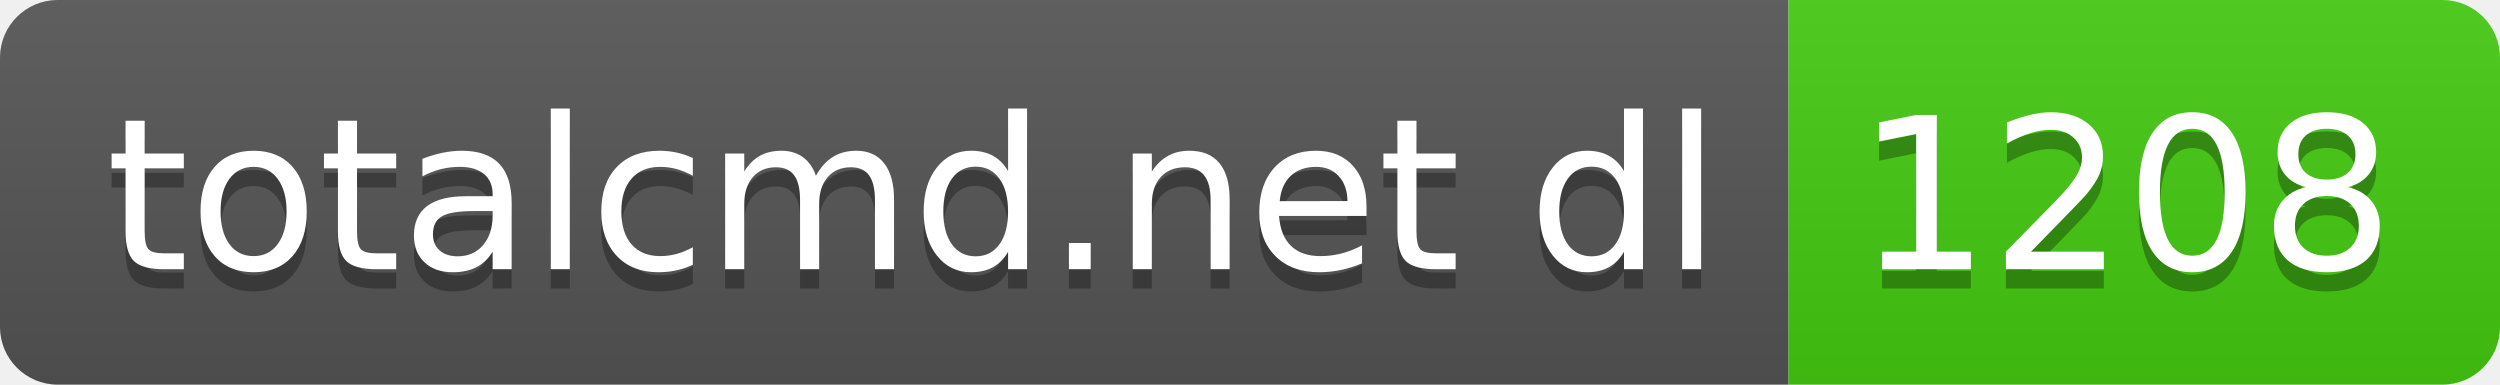
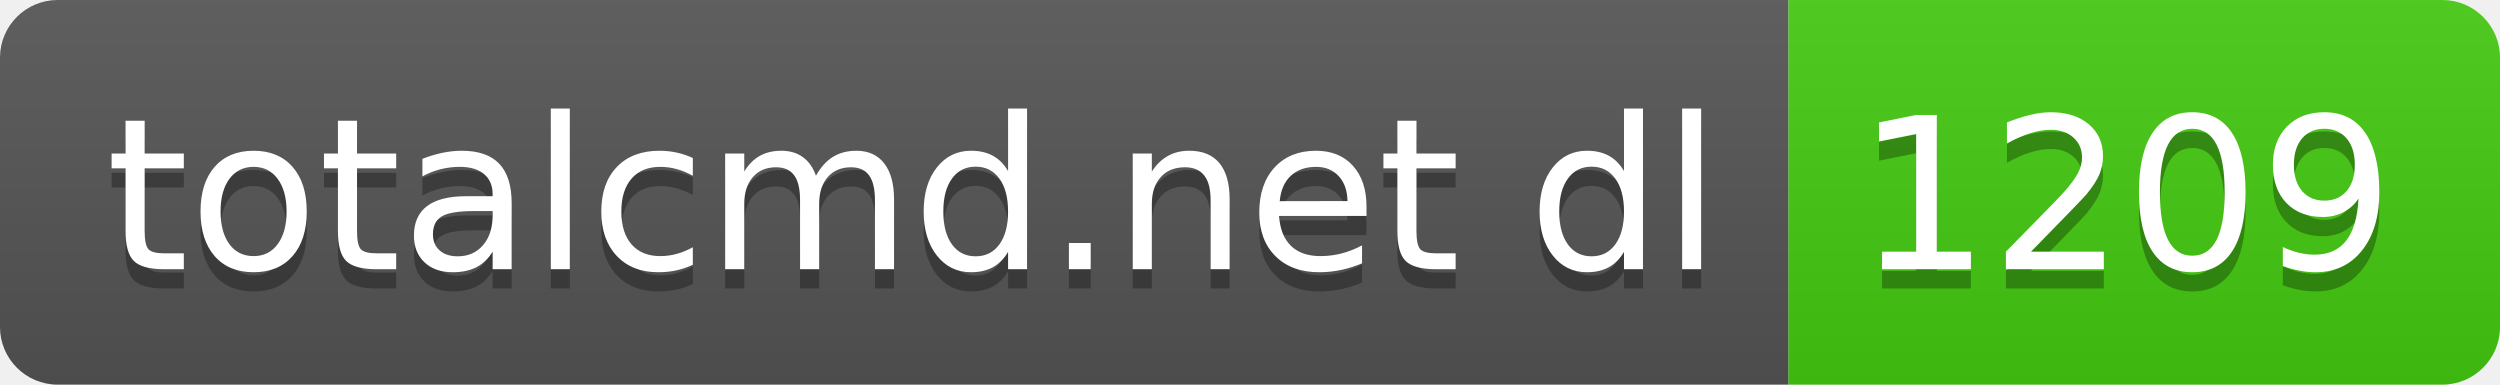
- <svg xmlns="http://www.w3.org/2000/svg" width="130" height="20" role="img" aria-label="totalcmd.net dl: 1208">
+ <svg xmlns="http://www.w3.org/2000/svg" width="130" height="20" role="img" aria-label="totalcmd.net dl: 1209">
  <linearGradient id="s" x2="0" y2="100%">
    <stop offset="0" stop-color="#bbb" stop-opacity=".1" />
    <stop offset="1" stop-opacity=".1" />
  </linearGradient>
  <clipPath id="r">
    <rect width="130" height="20" rx="3" fill="#fff" />
  </clipPath>
  <g clip-path="url(#r)">
    <rect width="93" height="20" fill="#555" />
    <rect x="93" width="37" height="20" fill="#4c1" />
    <rect width="130" height="20" fill="url(#s)" />
  </g>
  <g fill="#fff" text-anchor="middle" font-family="Verdana,Geneva,DejaVu Sans,sans-serif" text-rendering="geometricPrecision" font-size="110">
    <text aria-hidden="true" x="475" y="150" fill="#010101" fill-opacity=".3" transform="scale(.1)" textLength="830">totalcmd.net dl</text>
    <text x="475" y="140" transform="scale(.1)" fill="#fff" textLength="830">totalcmd.net dl</text>
-     <text aria-hidden="true" x="1105" y="150" fill="#010101" fill-opacity=".3" transform="scale(.1)" textLength="270">1208</text>
-     <text x="1105" y="140" transform="scale(.1)" fill="#fff" textLength="270">1208</text>
+     <text aria-hidden="true" x="1105" y="150" fill="#010101" fill-opacity=".3" transform="scale(.1)" textLength="270">1209</text>
+     <text x="1105" y="140" transform="scale(.1)" fill="#fff" textLength="270">1209</text>
  </g>
</svg>
